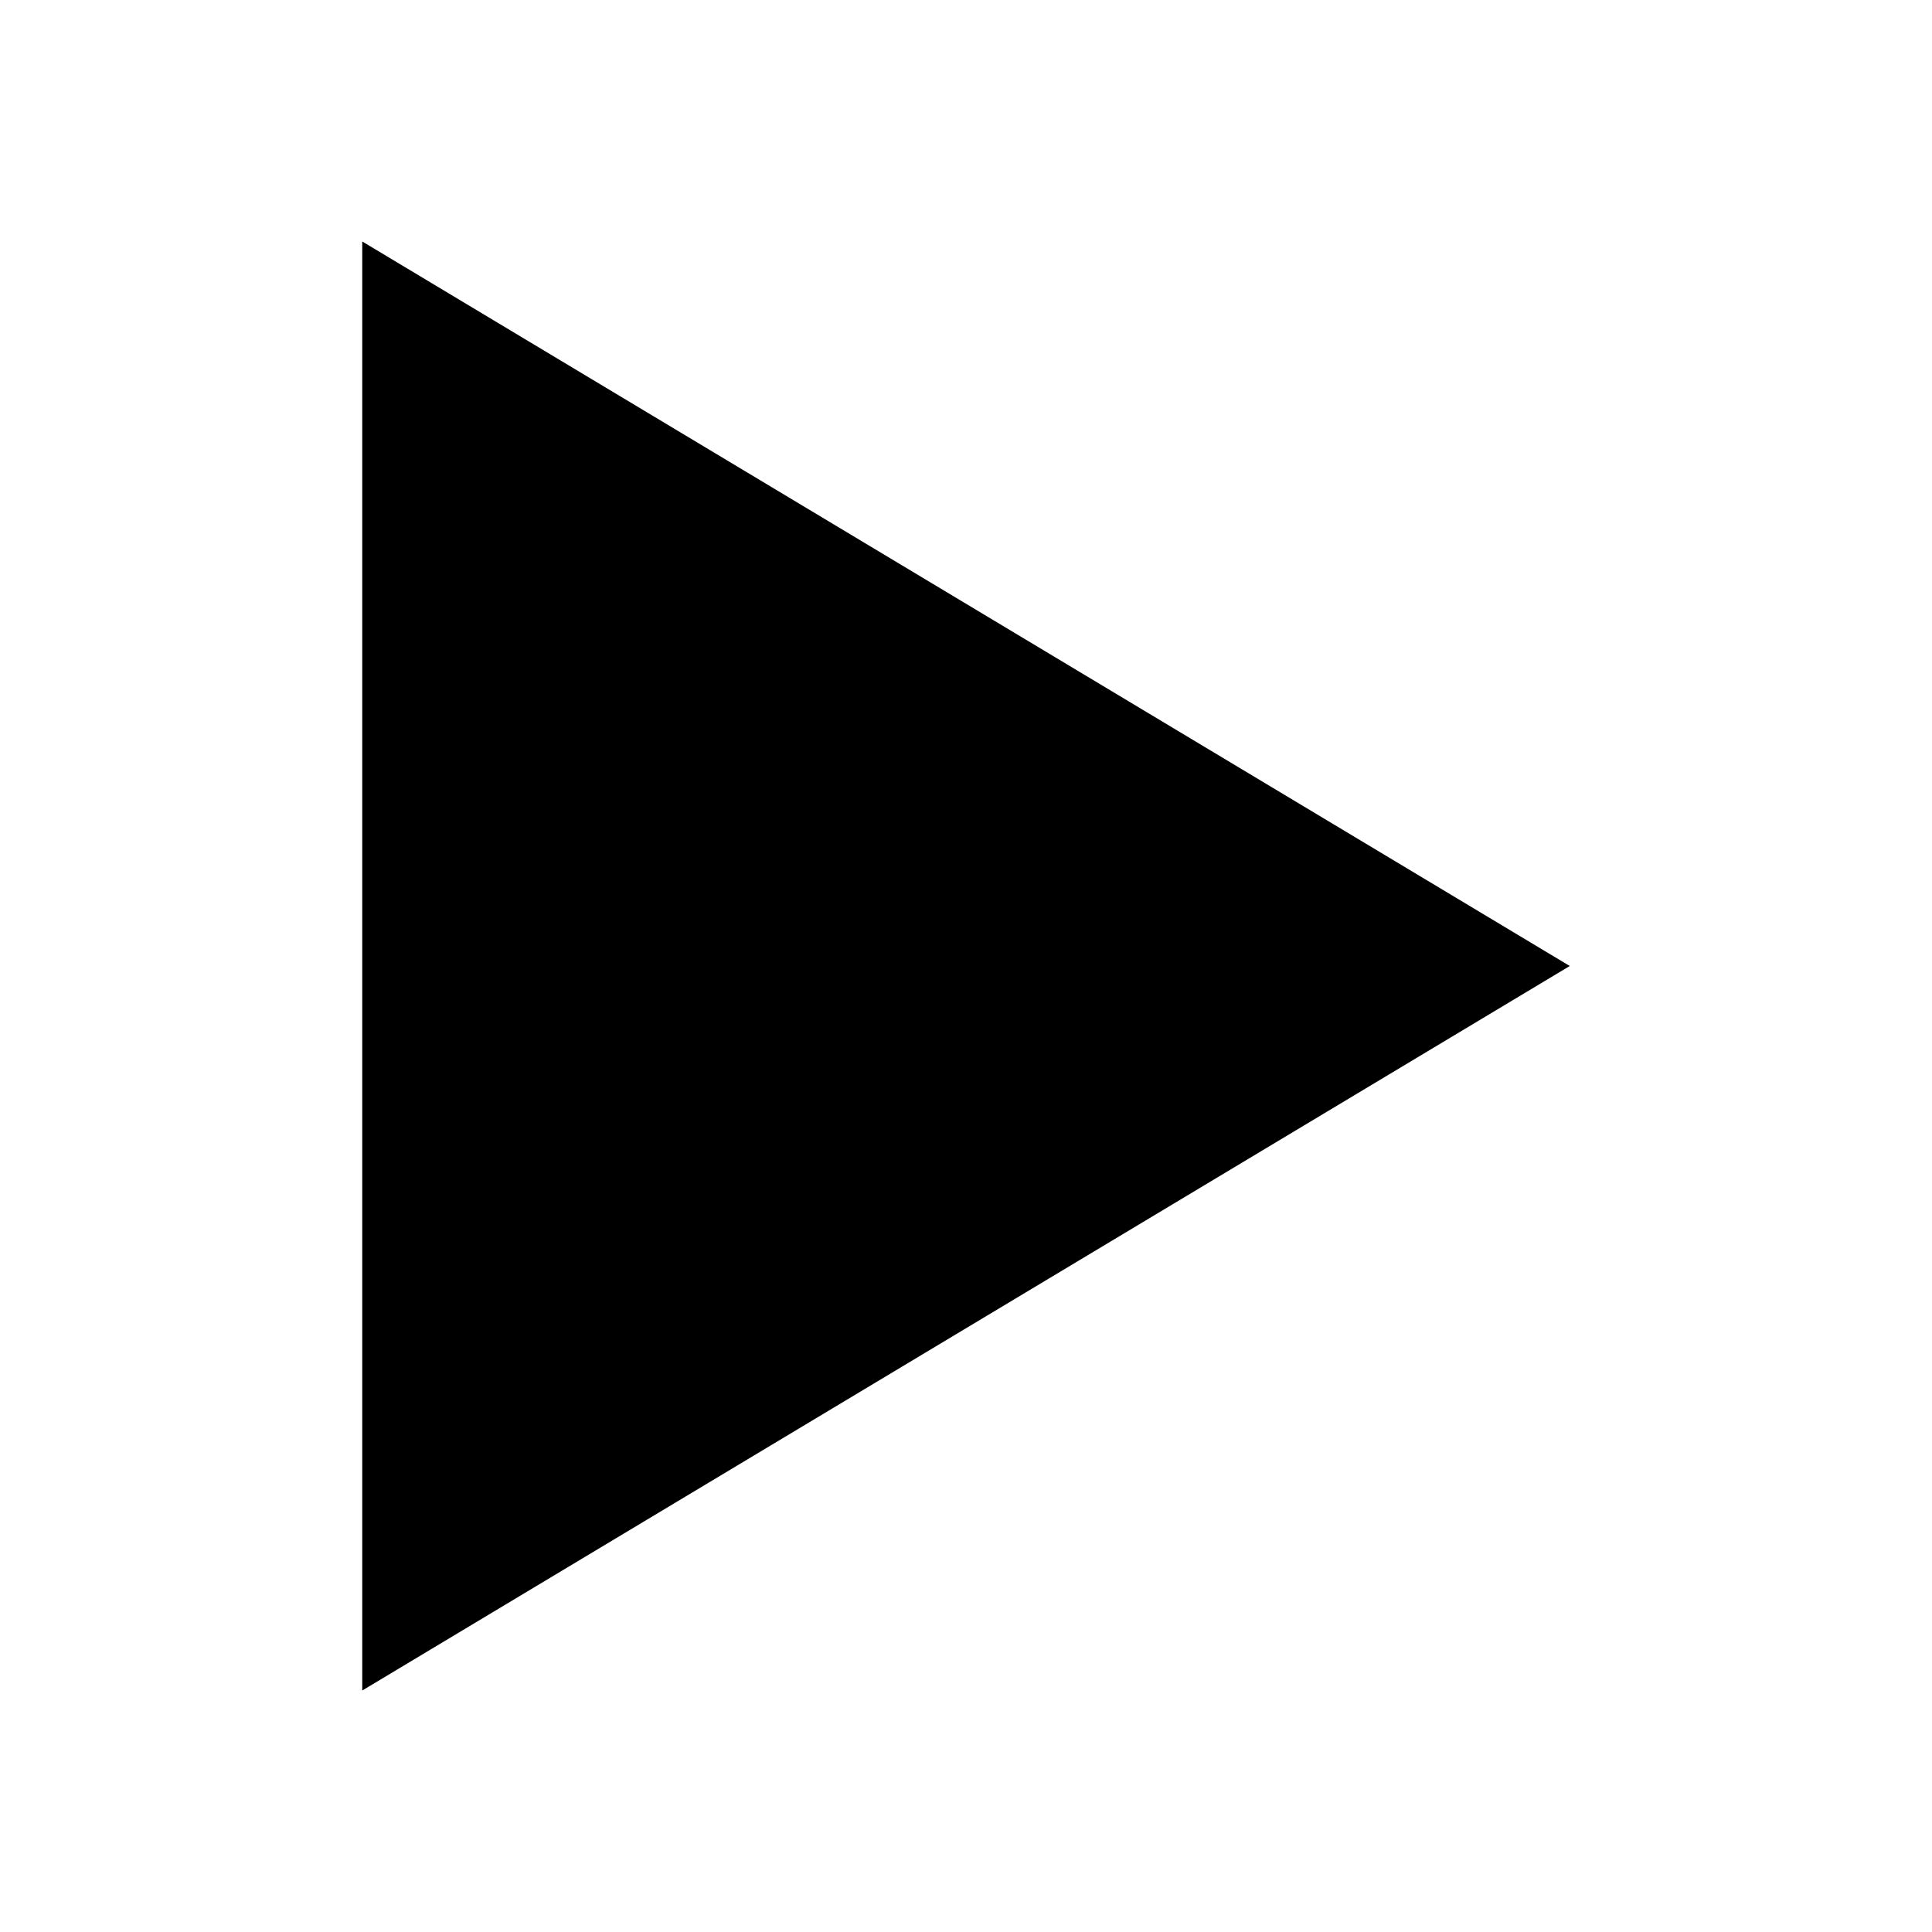
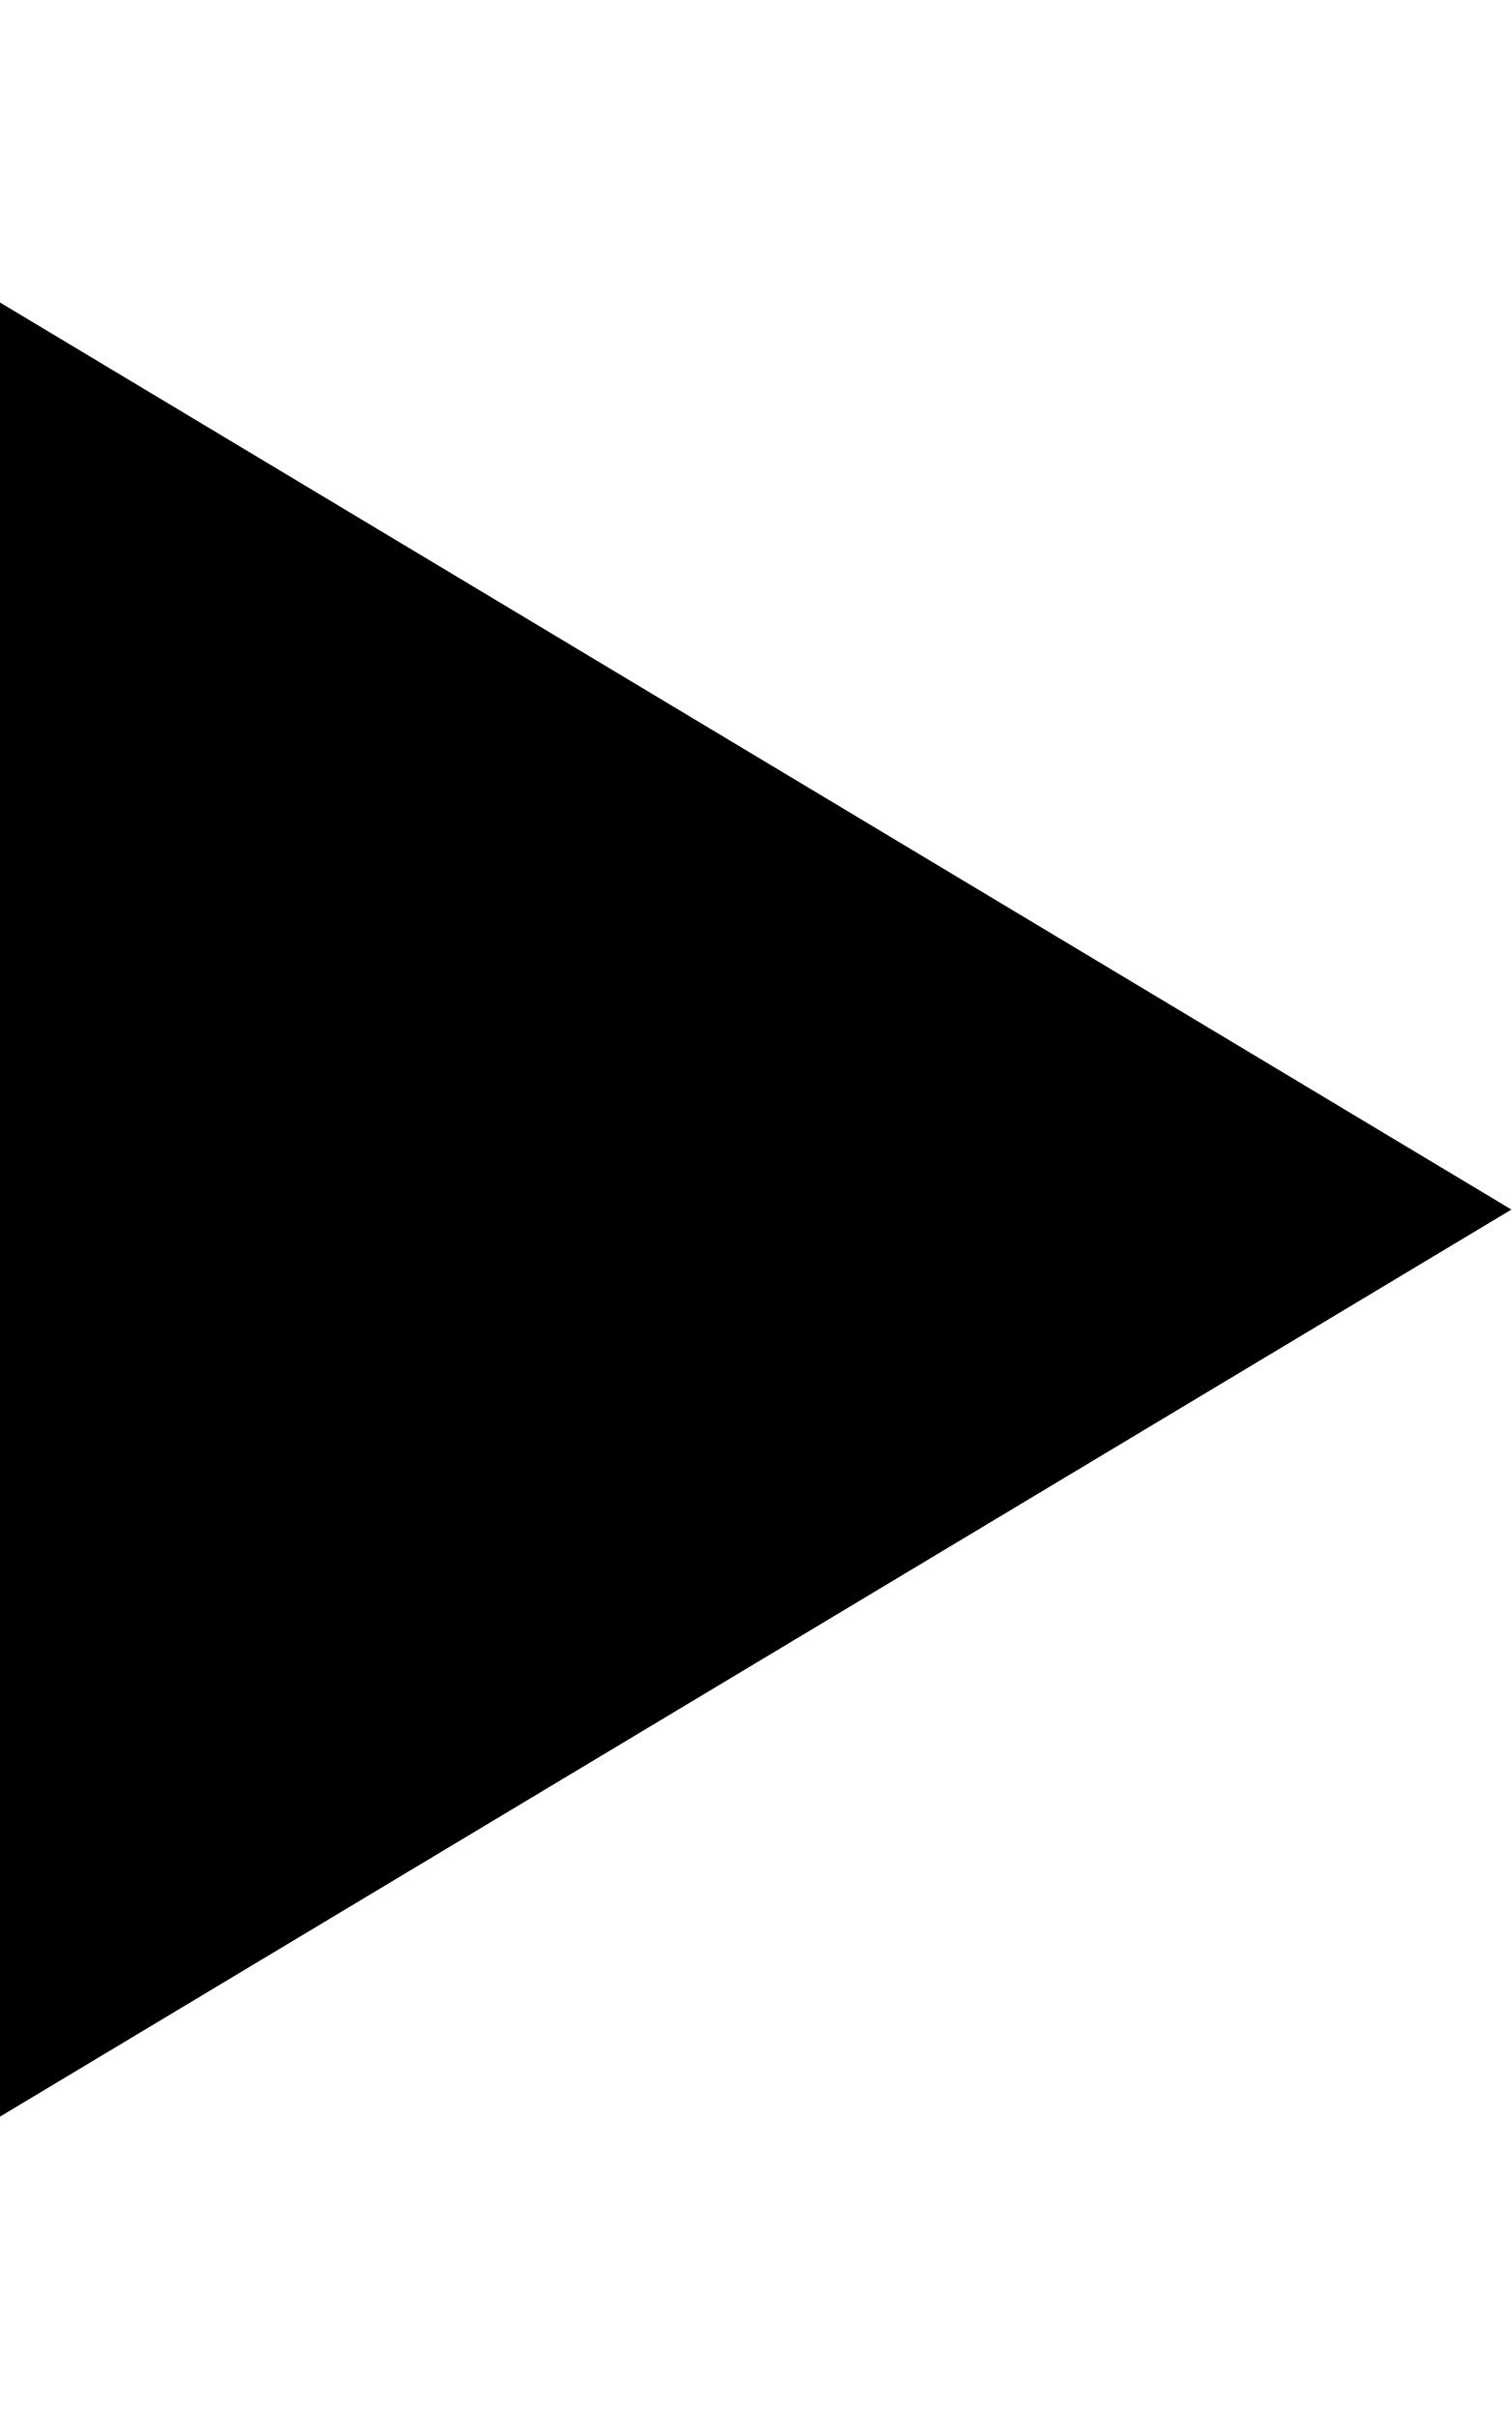
- <svg xmlns="http://www.w3.org/2000/svg" height="1000px" width="1000px">
-   <g>
-     <path d="M187.5 875c0 0 0 -750 0 -750c0 0 625 375 625 375c0 0 -625 375 -625 375" />
-   </g>
+ <svg xmlns="http://www.w3.org/2000/svg" height="1000" width="625">
+   <path d="M0 875.008l0-749.952l624.96 374.976z" />
</svg>
